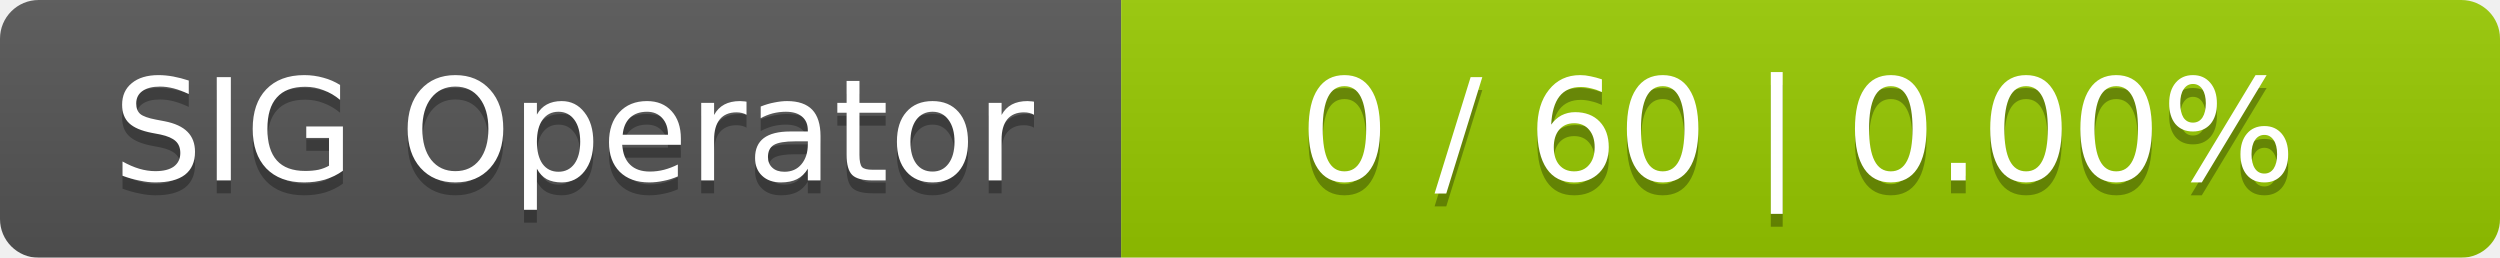
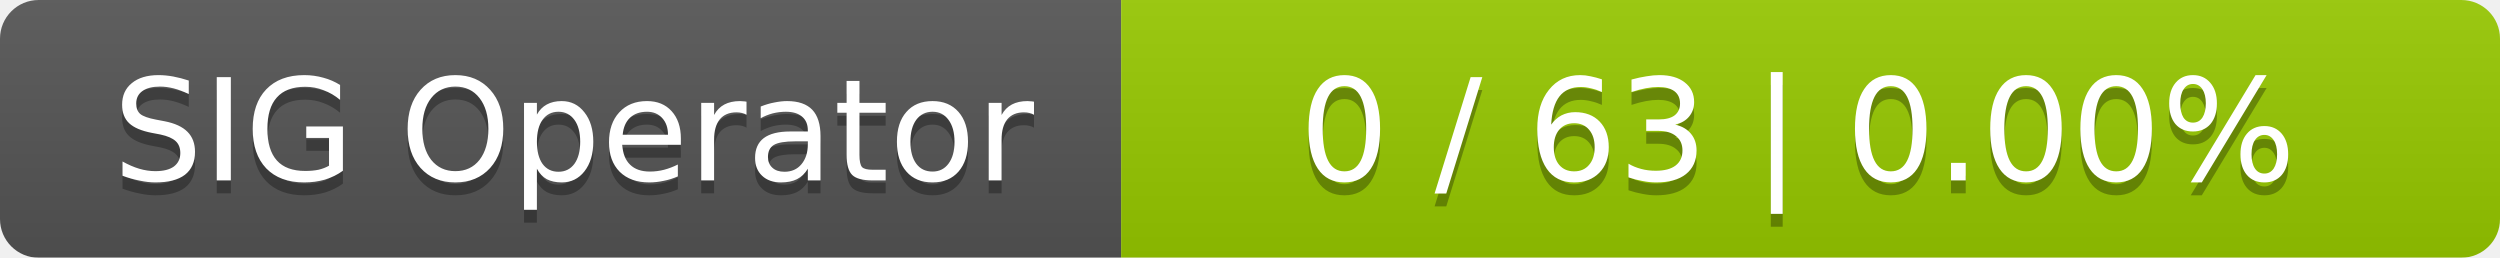
<svg xmlns="http://www.w3.org/2000/svg" width="194" height="20">
  <linearGradient id="smooth" x2="0" y2="100%">
    <stop offset="0" stop-color="#bbb" stop-opacity=".1" />
    <stop offset="1" stop-opacity=".1" />
  </linearGradient>
  <mask id="round">
    <rect width="194" height="20" rx="3" fill="#fff" />
  </mask>
  <g mask="url(#round)">
    <rect width="87" height="20" fill="#555" />
    <rect x="87" width="107" height="20" fill="#97ca00" />
    <rect width="194" height="20" fill="url(#smooth)" />
  </g>
  <g fill="#fff" text-anchor="middle" font-family="DejaVu Sans,Verdana,Geneva,sans-serif" font-size="11">
    <text x="44.5" y="15" fill="#010101" fill-opacity=".3">SIG Operator</text>
    <text x="44.5" y="14">SIG Operator</text>
-     <text x="139.5" y="15" fill="#010101" fill-opacity=".3">0 / 60    |    0.00%</text>
-     <text x="139.5" y="14">0 / 60    |    0.00%</text>
+     <text x="139.5" y="15" fill="#010101" fill-opacity=".3">0 / 63    |    0.00%</text>
+     <text x="139.5" y="14">0 / 63    |    0.00%</text>
  </g>
</svg>
